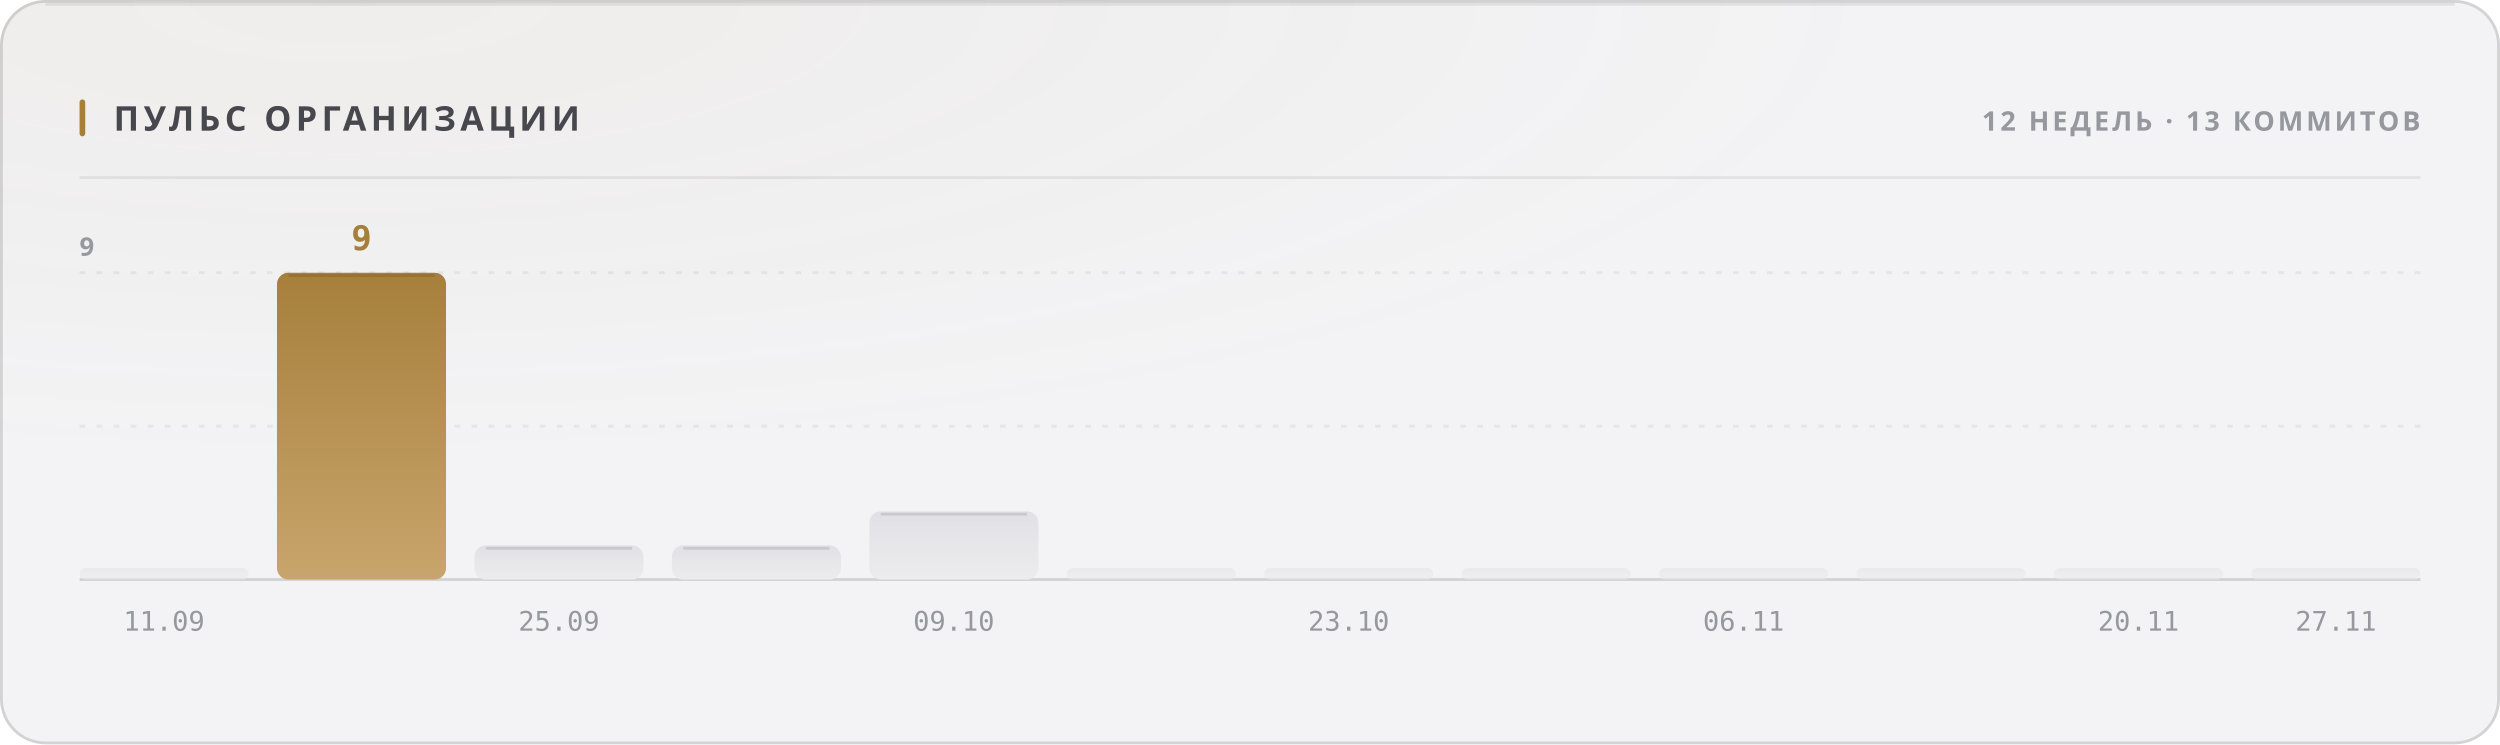
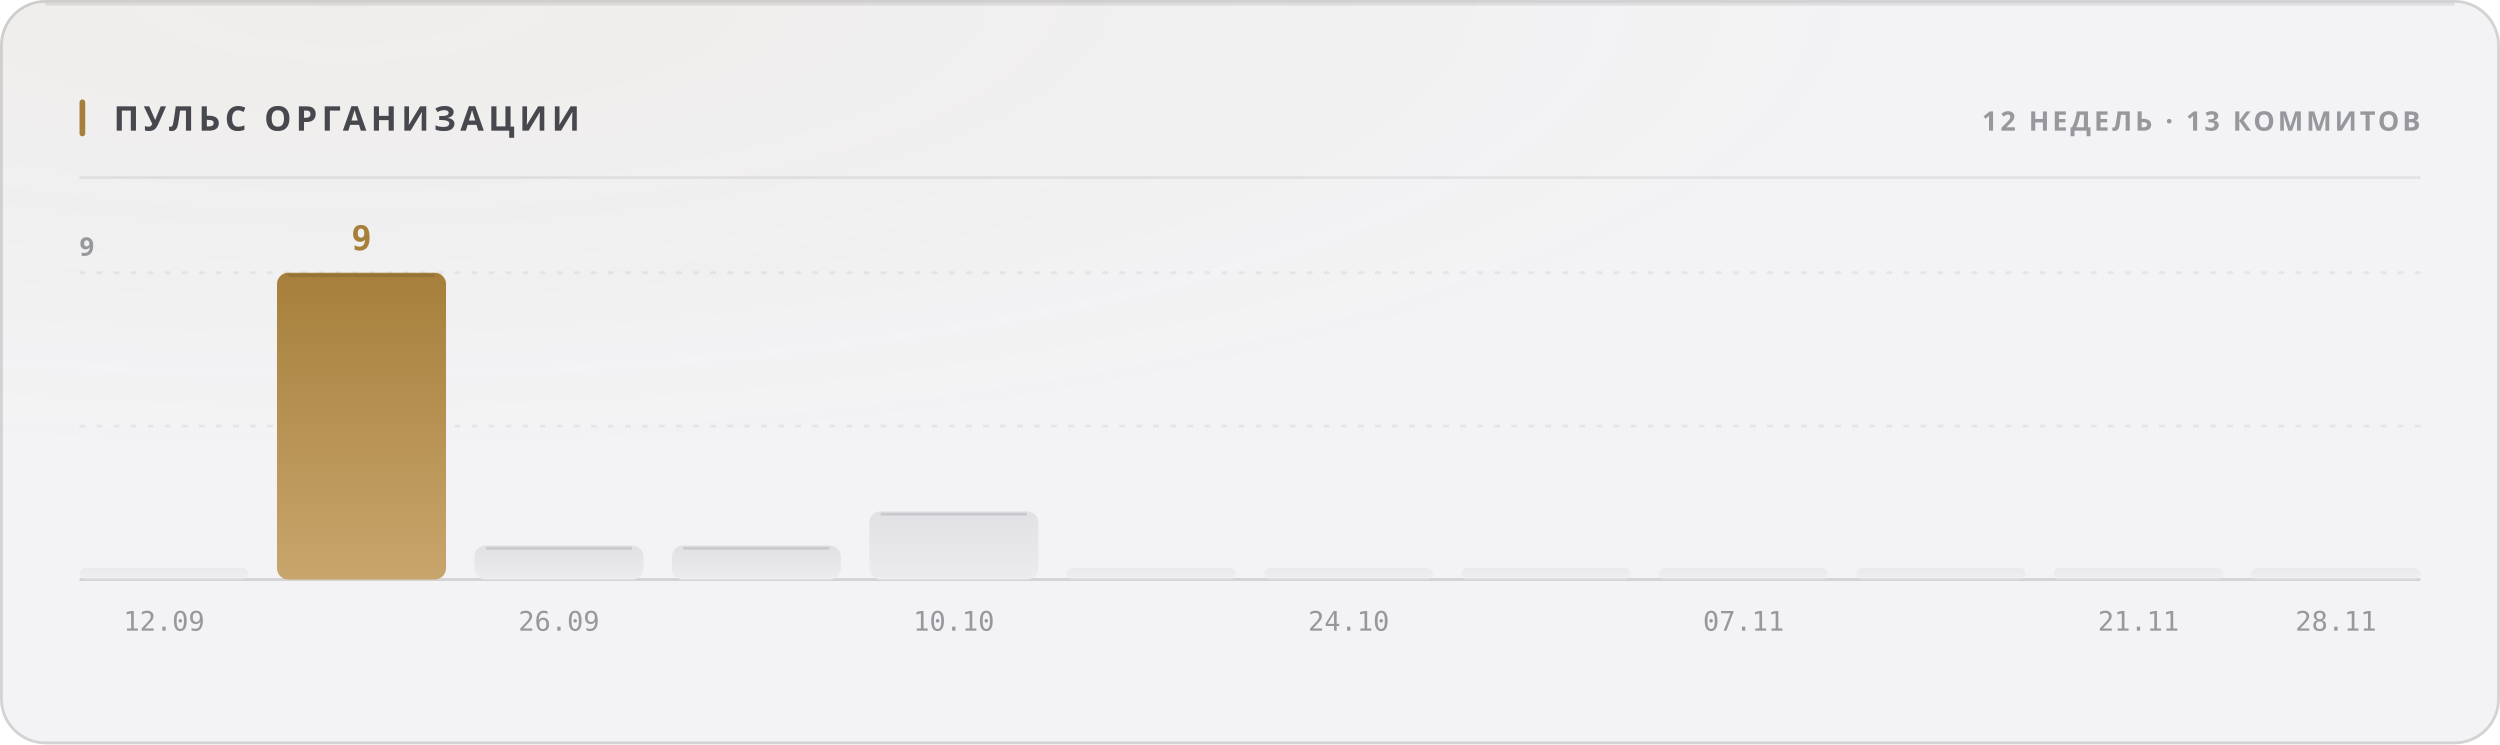
<svg xmlns="http://www.w3.org/2000/svg" width="880" height="262" viewBox="0 0 880 262" role="img">
  <style>
  text { font-family: -apple-system, BlinkMacSystemFont, 'Segoe UI', 'Noto Sans', Helvetica, Arial, sans-serif; }
  .mono { font-family: ui-monospace, 'SF Mono', 'Cascadia Mono', 'DejaVu Sans Mono', Menlo, Consolas, monospace; font-variant-numeric: tabular-nums; }
  .caps { letter-spacing: .1em; text-transform: uppercase; }

  @keyframes sheen  { from { transform: translateX(-120%); } to { transform: translateX(260%); } }
  @keyframes rise   { from { opacity: 0; transform: translateY(6px); } to { opacity: 1; transform: none; } }
  @keyframes slide  { from { opacity: 0; transform: translateX(-8px); } to { opacity: 1; transform: none; } }
  @keyframes grow   { from { transform: scaleY(0); } to { transform: scaleY(1); } }
  @keyframes widen  { from { transform: scaleX(0); } to { transform: scaleX(1); } }
  @keyframes draw   { from { stroke-dashoffset: 200; } to { stroke-dashoffset: 0; } }

  .sheen { animation: sheen 5.5s cubic-bezier(.45,0,.2,1) infinite; }
  .rise  { animation: rise .5s cubic-bezier(.16,1,.3,1) both; }
  .slide { animation: slide .42s cubic-bezier(.16,1,.3,1) both; }
  .bar   { transform-box: fill-box; transform-origin: 50% 100%;
           animation: grow .62s cubic-bezier(.16,1,.3,1) both; }
  .fill  { transform-box: fill-box; transform-origin: 0% 50%;
           animation: widen .8s cubic-bezier(.16,1,.3,1) both; }
  /* The hidden start state lives in the keyframes, never in the static rule.
     A renderer that ignores CSS animations then falls back to the FINISHED
     state — a drawn line, visible text — instead of an empty panel. */
  .spark { stroke-dasharray: 200;
           animation: draw 1.1s cubic-bezier(.16,1,.3,1) both; }

  @media (prefers-reduced-motion: reduce) {
    .sheen { animation: none; opacity: 0; }
    .rise, .slide, .bar, .fill, .spark { animation: none; opacity: 1; transform: none;
                                         stroke-dashoffset: 0; }
  }</style>
  <defs>
    <filter id="grain1" x="0" y="0" width="100%" height="100%">
      <feTurbulence type="fractalNoise" baseFrequency="0.82" numOctaves="3" stitchTiles="stitch" />
      <feColorMatrix type="saturate" values="0" />
    </filter>
    <radialGradient id="wash2" cx="14%" cy="0%" r="62%">
      <stop offset="0%" stop-color="#a67f3b" stop-opacity="0.05" />
      <stop offset="100%" stop-color="#a67f3b" stop-opacity="0" />
    </radialGradient>
    <linearGradient id="barfill3" x1="0" y1="0" x2="0" y2="1">
      <stop offset="0%" stop-color="#e1e1e5" />
      <stop offset="100%" stop-color="#ececef" />
    </linearGradient>
    <linearGradient id="barfill4" x1="0" y1="0" x2="0" y2="1">
      <stop offset="0%" stop-color="#a67f3b" />
      <stop offset="100%" stop-color="#c8a56c" />
    </linearGradient>
    <linearGradient id="barfill5" x1="0" y1="0" x2="0" y2="1">
      <stop offset="0%" stop-color="#e1e1e5" />
      <stop offset="100%" stop-color="#ececef" />
    </linearGradient>
    <linearGradient id="barfill6" x1="0" y1="0" x2="0" y2="1">
      <stop offset="0%" stop-color="#e1e1e5" />
      <stop offset="100%" stop-color="#ececef" />
    </linearGradient>
    <linearGradient id="barfill7" x1="0" y1="0" x2="0" y2="1">
      <stop offset="0%" stop-color="#e1e1e5" />
      <stop offset="100%" stop-color="#ececef" />
    </linearGradient>
    <linearGradient id="barfill8" x1="0" y1="0" x2="0" y2="1">
      <stop offset="0%" stop-color="#e1e1e5" />
      <stop offset="100%" stop-color="#ececef" />
    </linearGradient>
    <linearGradient id="barfill9" x1="0" y1="0" x2="0" y2="1">
      <stop offset="0%" stop-color="#e1e1e5" />
      <stop offset="100%" stop-color="#ececef" />
    </linearGradient>
    <linearGradient id="barfill10" x1="0" y1="0" x2="0" y2="1">
      <stop offset="0%" stop-color="#e1e1e5" />
      <stop offset="100%" stop-color="#ececef" />
    </linearGradient>
    <linearGradient id="barfill11" x1="0" y1="0" x2="0" y2="1">
      <stop offset="0%" stop-color="#e1e1e5" />
      <stop offset="100%" stop-color="#ececef" />
    </linearGradient>
    <linearGradient id="barfill12" x1="0" y1="0" x2="0" y2="1">
      <stop offset="0%" stop-color="#e1e1e5" />
      <stop offset="100%" stop-color="#ececef" />
    </linearGradient>
    <linearGradient id="barfill13" x1="0" y1="0" x2="0" y2="1">
      <stop offset="0%" stop-color="#e1e1e5" />
      <stop offset="100%" stop-color="#ececef" />
    </linearGradient>
    <linearGradient id="barfill14" x1="0" y1="0" x2="0" y2="1">
      <stop offset="0%" stop-color="#e1e1e5" />
      <stop offset="100%" stop-color="#ececef" />
    </linearGradient>
  </defs>
  <rect width="880" height="262" rx="16" fill="#f3f3f5" />
  <rect width="880" height="262" rx="16" fill="url(#wash2)" />
  <rect width="880" height="262" rx="16" filter="url(#grain1)" opacity="0.035" style="mix-blend-mode:overlay" />
  <rect x=".5" y=".5" width="879" height="261" rx="15.5" fill="none" stroke="rgba(10,10,12,0.14)" />
  <path d="M16 1.5 H864" stroke="rgba(10,10,12,0.08)" stroke-width="1" fill="none" />
  <rect x="28" y="35" width="2" height="13" rx="1" fill="#a67f3b" />
  <text x="40" y="46" font-size="12" font-weight="700" fill="#47474e" letter-spacing="0.13em">ПУЛЬС ОРГАНИЗАЦИИ</text>
  <text x="852" y="46" font-size="9.5" font-weight="600" fill="#97989e" text-anchor="end" letter-spacing="0.11em">12 НЕДЕЛЬ · 13 КОММИТОВ</text>
  <path d="M28 62.5 H852" stroke="rgba(10,10,12,0.07)" stroke-width="1" />
  <path d="M28 150.0 H852" stroke="rgba(10,10,12,0.06)" stroke-width="1" stroke-dasharray="2 4" />
  <path d="M28 96.0 H852" stroke="rgba(10,10,12,0.06)" stroke-width="1" stroke-dasharray="2 4" />
  <path d="M28 204 H852" stroke="rgba(10,10,12,0.14)" stroke-width="1" />
  <text x="28" y="90" font-size="9" font-weight="600" fill="#97989e" letter-spacing="0.11em">9</text>
  <rect class="bar" x="28.0" y="200.0" width="59.5" height="4.0" rx="2" fill="url(#barfill3)" opacity="0.55" style="animation-delay:0s" />
-   <text x="57.75" y="222" font-size="9.5" font-weight="400" fill="#97989e" text-anchor="middle" class="mono">11.09</text>
+   <text x="57.75" y="222" font-size="9.5" font-weight="400" fill="#97989e" text-anchor="middle" class="mono">12.09</text>
  <rect class="bar" x="97.5" y="96.0" width="59.5" height="108.0" rx="4" fill="url(#barfill4)" opacity="1" style="animation-delay:0.038s" />
  <path d="M101.5 97.0 H153.0" stroke="rgba(10,10,12,0.11)" stroke-width="1" />
  <text x="127.25" y="88" font-size="12" font-weight="700" fill="#a67f3b" text-anchor="middle" class="mono rise" opacity="1">9</text>
  <rect class="bar" x="167.0" y="192.0" width="59.5" height="12.0" rx="4" fill="url(#barfill5)" opacity="1" style="animation-delay:0.076s" />
  <path d="M171.0 193.0 H222.5" stroke="rgba(10,10,12,0.11)" stroke-width="1" />
-   <text x="196.75" y="222" font-size="9.5" font-weight="400" fill="#97989e" text-anchor="middle" class="mono">25.09</text>
+   <text x="196.75" y="222" font-size="9.5" font-weight="400" fill="#97989e" text-anchor="middle" class="mono">26.09</text>
  <rect class="bar" x="236.5" y="192.0" width="59.5" height="12.0" rx="4" fill="url(#barfill6)" opacity="1" style="animation-delay:0.114s" />
  <path d="M240.5 193.0 H292.0" stroke="rgba(10,10,12,0.11)" stroke-width="1" />
  <rect class="bar" x="306.0" y="180.0" width="59.5" height="24.0" rx="4" fill="url(#barfill7)" opacity="1" style="animation-delay:0.152s" />
  <path d="M310.0 181.0 H361.5" stroke="rgba(10,10,12,0.11)" stroke-width="1" />
-   <text x="335.75" y="222" font-size="9.5" font-weight="400" fill="#97989e" text-anchor="middle" class="mono">09.10</text>
+   <text x="335.75" y="222" font-size="9.5" font-weight="400" fill="#97989e" text-anchor="middle" class="mono">10.10</text>
  <rect class="bar" x="375.5" y="200.0" width="59.5" height="4.0" rx="2" fill="url(#barfill8)" opacity="0.55" style="animation-delay:0.19s" />
  <rect class="bar" x="445.0" y="200.0" width="59.5" height="4.0" rx="2" fill="url(#barfill9)" opacity="0.55" style="animation-delay:0.228s" />
-   <text x="474.75" y="222" font-size="9.5" font-weight="400" fill="#97989e" text-anchor="middle" class="mono">23.10</text>
+   <text x="474.75" y="222" font-size="9.5" font-weight="400" fill="#97989e" text-anchor="middle" class="mono">24.10</text>
  <rect class="bar" x="514.5" y="200.0" width="59.5" height="4.0" rx="2" fill="url(#barfill10)" opacity="0.55" style="animation-delay:0.266s" />
  <rect class="bar" x="584.0" y="200.0" width="59.5" height="4.0" rx="2" fill="url(#barfill11)" opacity="0.55" style="animation-delay:0.304s" />
-   <text x="613.75" y="222" font-size="9.5" font-weight="400" fill="#97989e" text-anchor="middle" class="mono">06.11</text>
+   <text x="613.75" y="222" font-size="9.5" font-weight="400" fill="#97989e" text-anchor="middle" class="mono">07.11</text>
  <rect class="bar" x="653.5" y="200.0" width="59.5" height="4.0" rx="2" fill="url(#barfill12)" opacity="0.55" style="animation-delay:0.342s" />
  <rect class="bar" x="723.0" y="200.0" width="59.5" height="4.0" rx="2" fill="url(#barfill13)" opacity="0.55" style="animation-delay:0.38s" />
-   <text x="752.75" y="222" font-size="9.5" font-weight="400" fill="#97989e" text-anchor="middle" class="mono">20.11</text>
+   <text x="752.75" y="222" font-size="9.5" font-weight="400" fill="#97989e" text-anchor="middle" class="mono">21.11</text>
  <rect class="bar" x="792.5" y="200.0" width="59.5" height="4.0" rx="2" fill="url(#barfill14)" opacity="0.55" style="animation-delay:0.418s" />
-   <text x="822.25" y="222" font-size="9.5" font-weight="400" fill="#97989e" text-anchor="middle" class="mono">27.11</text>
+   <text x="822.25" y="222" font-size="9.5" font-weight="400" fill="#97989e" text-anchor="middle" class="mono">28.11</text>
</svg>
